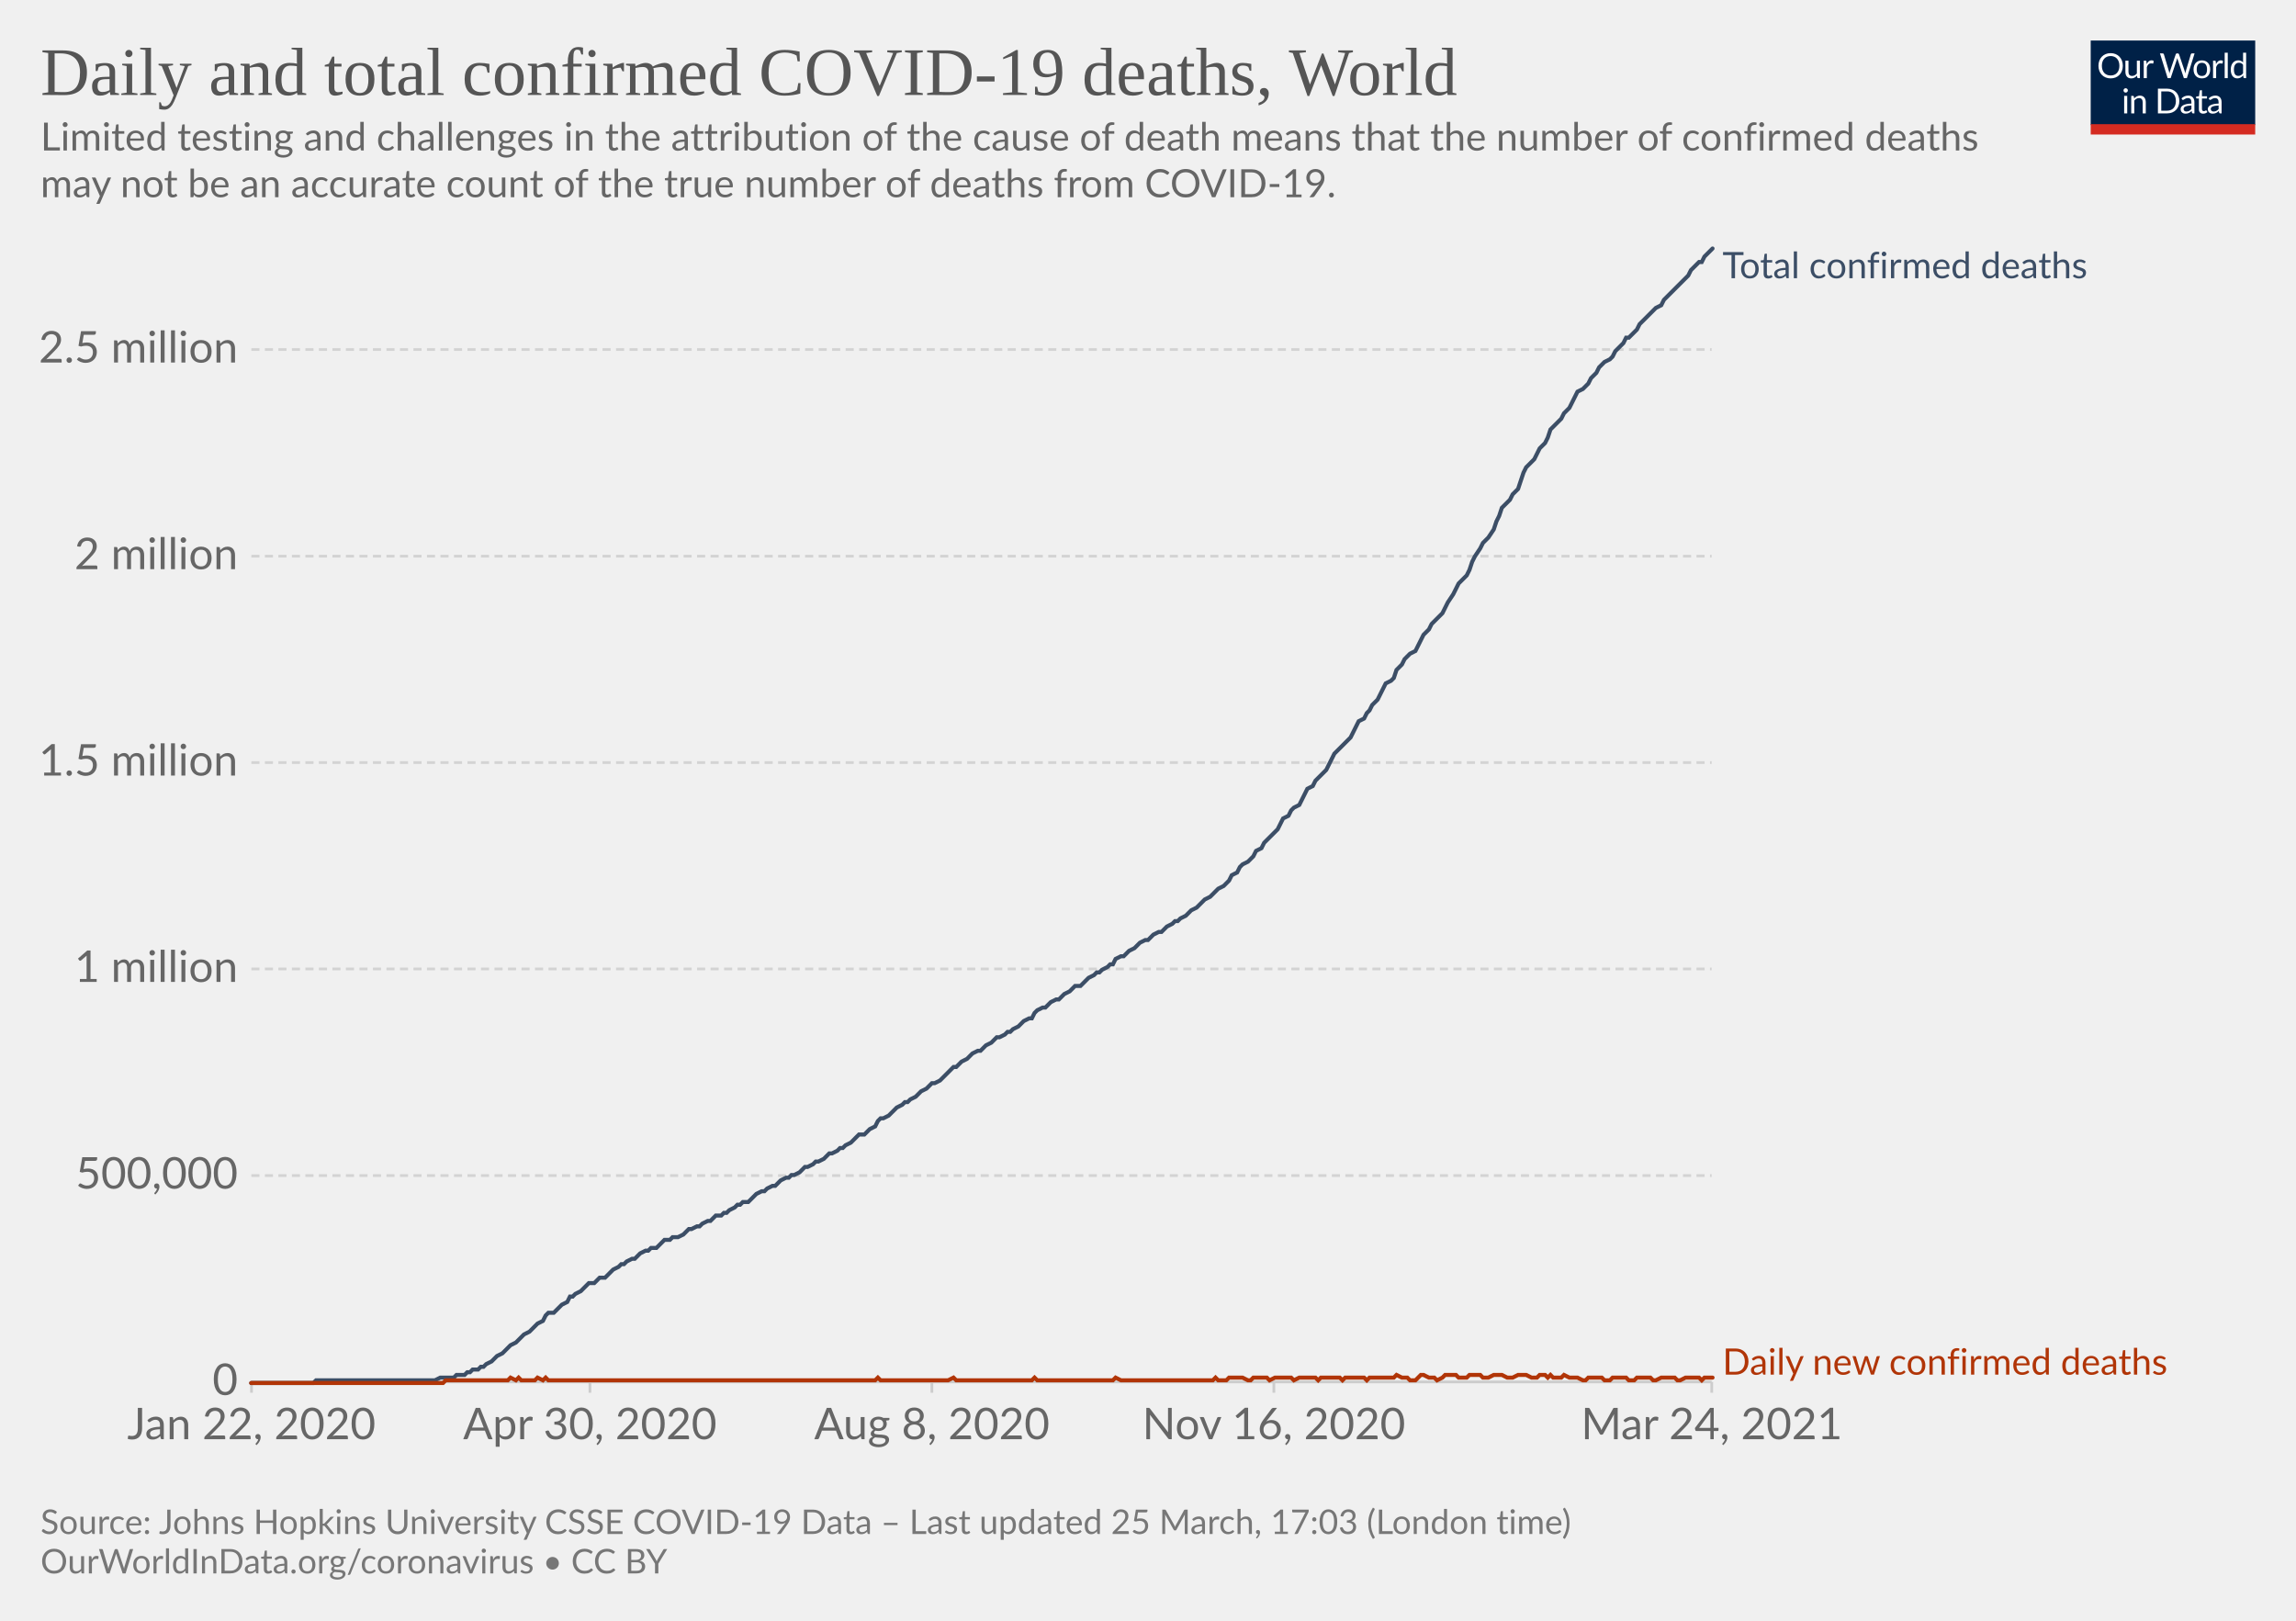
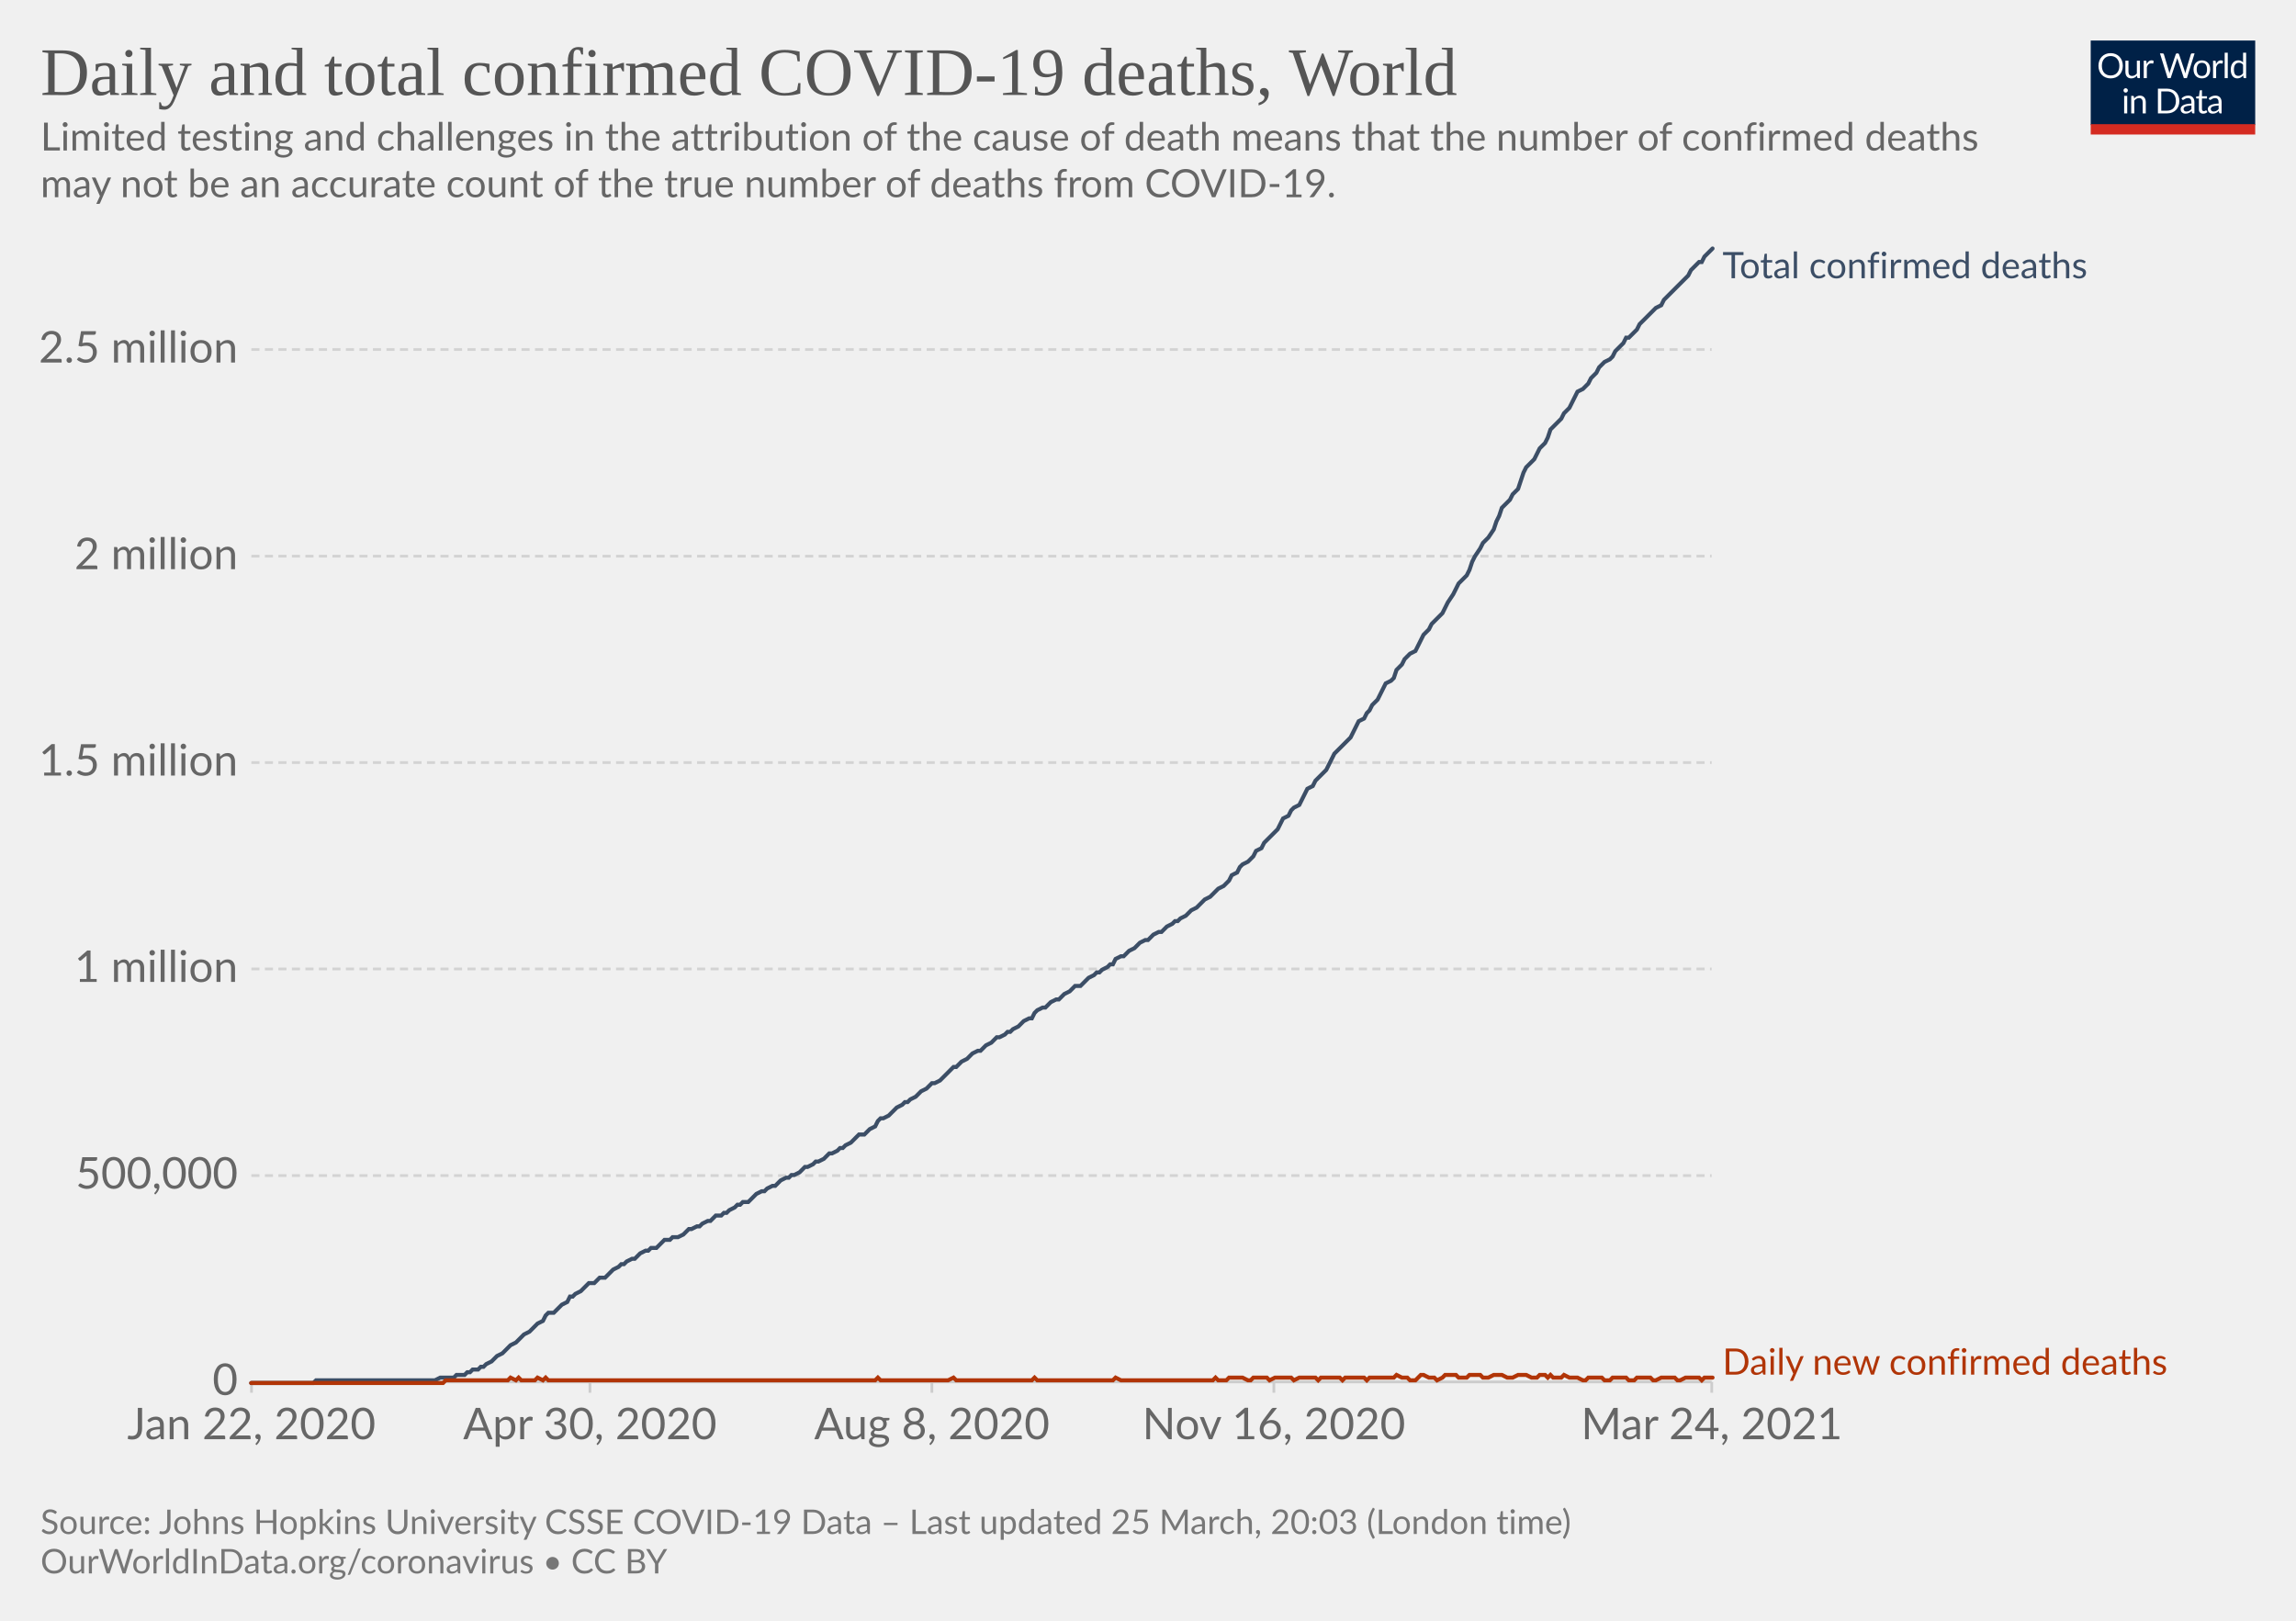
<svg xmlns="http://www.w3.org/2000/svg" version="1.1" style="background-color:#fff;-webkit-font-smoothing:antialiased" width="850" height="600" viewBox="0 0 850 600" font-family="Lato,'Helvetica Neue',Helvetica,Arial,sans-serif" font-size="18" text-rendering="optimizeLegibility">
  <g class="HeaderView">
    <g transform="matrix(.29 0 0 .29 774 15)">
      <svg className="owidLog" width="210" height="120" viewBox="0 0 210 120" fill="none">
        <g clip-path="url(#clip0)">
          <path d="M0 0h210v107.89H0V0z" fill="#002147" />
          <path d="M40.98 32.25c0 2.36-.38 4.53-1.12 6.51a14.26 14.26 0 01-8.1 8.4c-1.9.78-4.02 1.17-6.34 1.17a16.6 16.6 0 01-6.33-1.17 14.31 14.31 0 01-8.08-8.4 18.29 18.29 0 01-1.12-6.51c0-2.36.38-4.53 1.12-6.5.75-1.97 1.8-3.67 3.17-5.1a14.32 14.32 0 014.9-3.34c1.92-.8 4.03-1.19 6.34-1.19 2.32 0 4.43.4 6.34 1.19 1.92.8 3.56 1.9 4.93 3.34a14.87 14.87 0 013.17 5.1 18.1 18.1 0 011.12 6.5zm-4.38 0c0-1.94-.26-3.68-.8-5.22a10.91 10.91 0 00-2.24-3.89 9.68 9.68 0 00-3.52-2.46 11.95 11.95 0 00-4.62-.86c-1.68 0-3.21.28-4.6.86a9.88 9.88 0 00-3.54 2.46 10.91 10.91 0 00-2.24 3.9c-.53 1.53-.8 3.27-.8 5.2 0 1.94.27 3.68.8 5.22a11.17 11.17 0 002.24 3.9 10.01 10.01 0 003.55 2.44c1.38.56 2.9.83 4.6.83s3.24-.27 4.61-.83a9.8 9.8 0 003.52-2.44 11.17 11.17 0 002.25-3.9c.53-1.54.8-3.28.8-5.21zm26.22-6.54V48H60.5c-.56 0-.9-.27-1.05-.81l-.31-2.4a12.45 12.45 0 01-3.26 2.6c-1.2.64-2.58.96-4.13.96-1.22 0-2.3-.2-3.24-.6a6.52 6.52 0 01-2.33-1.7 7.37 7.37 0 01-1.43-2.67c-.3-1.04-.46-2.2-.46-3.45V25.7h3.91v14.22c0 1.68.38 2.99 1.15 3.91.77.93 1.96 1.39 3.54 1.39 1.16 0 2.24-.27 3.23-.82a10.42 10.42 0 002.8-2.28V25.7h3.91zm8.61 4.47a9.94 9.94 0 012.6-3.56 5.64 5.64 0 013.76-1.3c.47 0 .92.05 1.34.15.44.1.83.27 1.17.49l-.3 2.92c-.09.37-.3.55-.66.55-.2 0-.5-.04-.9-.13a6.21 6.21 0 00-3.24.18 4.23 4.23 0 00-1.47.92c-.42.4-.81.9-1.17 1.5-.33.58-.64 1.26-.92 2.02V48H67.7V25.71h2.25c.42 0 .72.08.88.25.16.16.27.44.33.83l.26 3.39zm61.16-13.7L122.75 48h-3.82l-7.99-24.05a21.95 21.95 0 01-.42-1.58 38.36 38.36 0 01-.44 1.58L102.05 48h-3.83L88.4 16.47h3.54c.38 0 .7.1.95.29.26.2.43.43.5.73l6.52 21.9.28 1.28.29 1.46.3-1.46.38-1.27 7.41-21.91c.1-.25.26-.48.51-.69.27-.22.58-.33.95-.33h1.23c.38 0 .69.1.92.29a1.77 1.77 0 01.53.73l7.4 21.9a28.4 28.4 0 01.68 2.62 29.52 29.52 0 01.52-2.61l6.54-21.91a1.31 1.31 0 01.48-.7c.27-.21.58-.32.95-.32h3.32zm9.35 8.88c1.63 0 3.1.27 4.4.82a9.43 9.43 0 015.46 5.94c.5 1.4.74 2.98.74 4.73 0 1.76-.25 3.34-.74 4.75a9.43 9.43 0 01-5.46 5.92c-1.3.52-2.77.79-4.4.79-1.64 0-3.12-.27-4.44-.8a9.42 9.42 0 01-3.35-2.3c-.92-1-1.63-2.2-2.13-3.61-.49-1.41-.73-3-.73-4.75s.24-3.33.73-4.73c.5-1.43 1.2-2.64 2.13-3.63a9.4 9.4 0 013.35-2.31c1.32-.55 2.8-.82 4.44-.82zm0 19.89c2.2 0 3.84-.73 4.93-2.2 1.08-1.48 1.63-3.54 1.63-6.18 0-2.66-.55-4.72-1.63-6.2-1.09-1.49-2.73-2.23-4.93-2.23-1.12 0-2.09.2-2.93.57a5.71 5.71 0 00-2.06 1.65 7.5 7.5 0 00-1.24 2.67c-.26 1.04-.4 2.22-.4 3.54 0 2.64.55 4.7 1.64 6.18 1.1 1.47 2.76 2.2 4.99 2.2zm17.97-15.07a9.94 9.94 0 012.6-3.56 5.64 5.64 0 013.76-1.3c.47 0 .91.05 1.34.15.44.1.83.27 1.16.49l-.28 2.92c-.09.37-.31.55-.66.55-.2 0-.5-.04-.9-.13a6.2 6.2 0 00-3.24.18 4.23 4.23 0 00-1.47.92c-.43.4-.82.9-1.17 1.5a13.1 13.1 0 00-.92 2.02V48h-3.94V25.71h2.24c.43 0 .72.08.88.25.17.16.28.44.33.83l.27 3.39zm15.04-14.59V48h-3.92V15.6h3.92zm19.55 15.43a6.22 6.22 0 00-2.38-2.05 6.7 6.7 0 00-2.86-.6c-2.07 0-3.66.75-4.77 2.23-1.12 1.48-1.68 3.6-1.68 6.33 0 1.46.13 2.7.38 3.74a7.29 7.29 0 001.1 2.56 4.35 4.35 0 001.78 1.45c.7.3 1.5.46 2.4.46 1.29 0 2.41-.3 3.36-.88a9.6 9.6 0 002.67-2.49V31.02zm3.91-15.43V48h-2.33c-.56 0-.9-.27-1.06-.81l-.35-2.71a12.13 12.13 0 01-3.25 2.77 8.28 8.28 0 01-4.23 1.06 7.31 7.31 0 01-6.14-2.9c-.73-.96-1.3-2.15-1.69-3.57a18.35 18.35 0 01.07-9.48 11.29 11.29 0 011.89-3.7 8.7 8.7 0 017.06-3.34 7.96 7.96 0 016.12 2.62V15.59h3.91zM46.61 70.71V93H42.7V70.71h3.91zm.84-7c0 .39-.08.75-.24 1.09a2.81 2.81 0 01-1.52 1.47 2.67 2.67 0 01-2.16 0 2.9 2.9 0 01-1.45-1.47 2.67 2.67 0 010-2.16c.15-.35.35-.65.6-.9.25-.27.53-.47.85-.62a2.67 2.67 0 012.16 0c.35.15.65.35.9.62.27.25.47.55.62.9.16.34.24.7.24 1.08zm7.97 10.24c.49-.54 1-1.04 1.54-1.48a9.85 9.85 0 013.66-1.84 8.96 8.96 0 015.43.35c.94.4 1.72.97 2.33 1.71a7.36 7.36 0 011.43 2.67c.32 1.04.49 2.19.49 3.45V93h-3.94V78.81c0-1.69-.4-3-1.17-3.92-.76-.93-1.93-1.4-3.5-1.4a6.6 6.6 0 00-3.25.83c-1 .56-1.92 1.31-2.77 2.27V93h-3.94V70.71h2.35c.56 0 .9.28 1.04.82l.3 2.42zm57.7 3.3c0 2.36-.37 4.5-1.11 6.44a14.3 14.3 0 01-3.17 4.98 14.1 14.1 0 01-4.93 3.2c-1.9.76-4.02 1.13-6.33 1.13H85.8V61.47h11.77c2.31 0 4.42.39 6.33 1.15a13.8 13.8 0 018.1 8.18 17.75 17.75 0 011.12 6.45zm-4.37 0c0-1.94-.26-3.67-.8-5.2a10.94 10.94 0 00-2.23-3.87 9.57 9.57 0 00-3.53-2.42 12.23 12.23 0 00-4.61-.83h-7.5v24.62h7.5c1.7 0 3.24-.28 4.61-.84a9.7 9.7 0 003.53-2.4 10.94 10.94 0 002.24-3.87c.53-1.53.8-3.26.8-5.2zm19.8 5.72c-1.8.06-3.34.2-4.62.44-1.26.22-2.3.51-3.1.88-.8.36-1.37.8-1.74 1.3-.35.5-.53 1.05-.53 1.67 0 .58.1 1.1.3 1.52a3 3 0 00.76 1.05c.34.27.73.46 1.17.6a6.13 6.13 0 001.45.17 7.28 7.28 0 003.5-.81 11.95 11.95 0 002.82-2.2v-4.62zm-12.65-9.11a12.73 12.73 0 013.98-2.66c1.43-.59 3-.88 4.73-.88 1.25 0 2.36.2 3.33.61a6.81 6.81 0 013.94 4.38c.33 1.04.5 2.19.5 3.43V93h-1.74a1.8 1.8 0 01-.88-.18c-.2-.13-.36-.38-.48-.74l-.44-2.12-1.72 1.46a9.48 9.48 0 01-3.74 1.7c-.69.15-1.46.23-2.3.23-.87 0-1.69-.12-2.45-.35a5.34 5.34 0 01-3.34-2.93 6.64 6.64 0 01-.49-2.64c0-.88.25-1.72.73-2.53a6.33 6.33 0 012.35-2.17c1.09-.63 2.5-1.15 4.25-1.54 1.75-.41 3.89-.65 6.42-.7v-1.75c0-1.73-.37-3.03-1.12-3.91-.75-.9-1.84-1.34-3.28-1.34-.97 0-1.78.12-2.44.37-.64.23-1.2.5-1.7.81l-1.23.82c-.33.23-.67.35-1 .35-.27 0-.5-.07-.69-.2a2.1 2.1 0 01-.48-.53l-.7-1.25zm27.67 19.5c-1.76 0-3.12-.5-4.07-1.48-.94-.98-1.41-2.4-1.41-4.25V74h-2.68a.9.9 0 01-.6-.2c-.16-.14-.24-.36-.24-.66v-1.56l3.65-.46.9-6.89a.9.9 0 01.29-.52.88.88 0 01.62-.22H142v7.67h6.44V74H142v13.38c0 .94.22 1.63.68 2.09.45.45 1.04.68 1.76.68a3.21 3.21 0 001.85-.53l.55-.35c.16-.12.3-.18.41-.18.2 0 .4.13.55.38l1.15 1.87a7.45 7.45 0 01-2.44 1.5 8.53 8.53 0 01-2.95.52zm19.68-10.4c-1.8.07-3.34.21-4.62.45-1.26.22-2.3.51-3.1.88-.8.36-1.37.8-1.74 1.3-.35.5-.53 1.05-.53 1.67 0 .58.1 1.1.3 1.52a2.9 2.9 0 00.76 1.05c.34.27.73.46 1.17.6a6.13 6.13 0 001.45.17 7.3 7.3 0 003.5-.81 12.04 12.04 0 002.82-2.2v-4.62zm-12.65-9.1a12.72 12.72 0 013.99-2.66c1.42-.59 3-.88 4.72-.88 1.25 0 2.36.2 3.33.61a6.81 6.81 0 013.94 4.38c.33 1.04.5 2.19.5 3.43V93h-1.74a1.8 1.8 0 01-.88-.18c-.2-.13-.36-.38-.48-.74l-.44-2.12-1.72 1.46a9.48 9.48 0 01-3.74 1.7c-.69.15-1.46.23-2.3.23-.87 0-1.69-.12-2.45-.35a5.33 5.33 0 01-3.34-2.93 6.62 6.62 0 01-.49-2.64c0-.88.25-1.72.73-2.53a6.33 6.33 0 012.35-2.17c1.09-.63 2.5-1.15 4.25-1.54a31.2 31.2 0 016.42-.7v-1.75c0-1.73-.37-3.03-1.12-3.91-.75-.9-1.84-1.34-3.28-1.34-.97 0-1.78.12-2.44.37-.64.23-1.2.5-1.7.81l-1.22.82c-.34.23-.68.35-1.02.35-.26 0-.49-.07-.68-.2a1.88 1.88 0 01-.48-.53l-.7-1.25zM40.98 32.25c0 2.36-.38 4.53-1.12 6.51a14.26 14.26 0 01-8.1 8.4c-1.9.78-4.02 1.17-6.34 1.17a16.6 16.6 0 01-6.33-1.17 14.31 14.31 0 01-8.08-8.4 18.29 18.29 0 01-1.12-6.51c0-2.36.38-4.53 1.12-6.5.75-1.97 1.8-3.67 3.17-5.1a14.32 14.32 0 014.9-3.34c1.92-.8 4.03-1.19 6.34-1.19 2.32 0 4.43.4 6.34 1.19 1.92.8 3.56 1.9 4.93 3.34a14.87 14.87 0 013.17 5.1 18.1 18.1 0 011.12 6.5zm-4.38 0c0-1.94-.26-3.68-.8-5.22a10.91 10.91 0 00-2.24-3.89 9.68 9.68 0 00-3.52-2.46 11.95 11.95 0 00-4.62-.86c-1.68 0-3.21.28-4.6.86a9.88 9.88 0 00-3.54 2.46 10.91 10.91 0 00-2.24 3.9c-.53 1.53-.8 3.27-.8 5.2 0 1.94.27 3.68.8 5.22a11.17 11.17 0 002.24 3.9 10.01 10.01 0 003.55 2.44c1.38.56 2.9.83 4.6.83s3.24-.27 4.61-.83a9.8 9.8 0 003.52-2.44 11.17 11.17 0 002.25-3.9c.53-1.54.8-3.28.8-5.21zm26.22-6.54V48H60.5c-.56 0-.9-.27-1.05-.81l-.31-2.4a12.45 12.45 0 01-3.26 2.6c-1.2.64-2.58.96-4.13.96-1.22 0-2.3-.2-3.24-.6a6.52 6.52 0 01-2.33-1.7 7.37 7.37 0 01-1.43-2.67c-.3-1.04-.46-2.2-.46-3.45V25.7h3.91v14.22c0 1.68.38 2.99 1.15 3.91.77.93 1.96 1.39 3.54 1.39 1.16 0 2.24-.27 3.23-.82a10.42 10.42 0 002.8-2.28V25.7h3.91zm8.61 4.47a9.94 9.94 0 012.6-3.56 5.64 5.64 0 013.76-1.3c.47 0 .92.05 1.34.15.44.1.83.27 1.17.49l-.3 2.92c-.09.37-.3.55-.66.55-.2 0-.5-.04-.9-.13a6.21 6.21 0 00-3.24.18 4.23 4.23 0 00-1.47.92c-.42.4-.81.9-1.17 1.5-.33.58-.64 1.26-.92 2.02V48H67.7V25.71h2.25c.42 0 .72.08.88.25.16.16.27.44.33.83l.26 3.39zm61.16-13.7L122.75 48h-3.82l-7.99-24.05a21.95 21.95 0 01-.42-1.58 38.36 38.36 0 01-.44 1.58L102.05 48h-3.83L88.4 16.47h3.54c.38 0 .7.1.95.29.26.2.43.43.5.73l6.52 21.9.28 1.28.29 1.46.3-1.46.38-1.27 7.41-21.91c.1-.25.26-.48.51-.69.27-.22.58-.33.95-.33h1.23c.38 0 .69.1.92.29a1.77 1.77 0 01.53.73l7.4 21.9a28.4 28.4 0 01.68 2.62 29.52 29.52 0 01.52-2.61l6.54-21.91a1.31 1.31 0 01.48-.7c.27-.21.58-.32.95-.32h3.32zm9.35 8.88c1.63 0 3.1.27 4.4.82a9.43 9.43 0 015.46 5.94c.5 1.4.74 2.98.74 4.73 0 1.76-.25 3.34-.74 4.75a9.43 9.43 0 01-5.46 5.92c-1.3.52-2.77.79-4.4.79-1.64 0-3.12-.27-4.44-.8a9.42 9.42 0 01-3.35-2.3c-.92-1-1.63-2.2-2.13-3.61-.49-1.41-.73-3-.73-4.75s.24-3.33.73-4.73c.5-1.43 1.2-2.64 2.13-3.63a9.4 9.4 0 013.35-2.31c1.32-.55 2.8-.82 4.44-.82zm0 19.89c2.2 0 3.84-.73 4.93-2.2 1.08-1.48 1.63-3.54 1.63-6.18 0-2.66-.55-4.72-1.63-6.2-1.09-1.49-2.73-2.23-4.93-2.23-1.12 0-2.09.2-2.93.57a5.71 5.71 0 00-2.06 1.65 7.5 7.5 0 00-1.24 2.67c-.26 1.04-.4 2.22-.4 3.54 0 2.64.55 4.7 1.64 6.18 1.1 1.47 2.76 2.2 4.99 2.2zm17.97-15.07a9.94 9.94 0 012.6-3.56 5.64 5.64 0 013.76-1.3c.47 0 .91.05 1.34.15.44.1.83.27 1.16.49l-.28 2.92c-.09.37-.31.55-.66.55-.2 0-.5-.04-.9-.13a6.2 6.2 0 00-3.24.18 4.23 4.23 0 00-1.47.92c-.43.4-.82.9-1.17 1.5a13.1 13.1 0 00-.92 2.02V48h-3.94V25.71h2.24c.43 0 .72.08.88.25.17.16.28.44.33.83l.27 3.39zm15.04-14.59V48h-3.92V15.6h3.92zm19.55 15.43a6.22 6.22 0 00-2.38-2.05 6.7 6.7 0 00-2.86-.6c-2.07 0-3.66.75-4.77 2.23-1.12 1.48-1.68 3.6-1.68 6.33 0 1.46.13 2.7.38 3.74a7.29 7.29 0 001.1 2.56 4.35 4.35 0 001.78 1.45c.7.3 1.5.46 2.4.46 1.29 0 2.41-.3 3.36-.88a9.6 9.6 0 002.67-2.49V31.02zm3.91-15.43V48h-2.33c-.56 0-.9-.27-1.06-.81l-.35-2.71a12.13 12.13 0 01-3.25 2.77 8.28 8.28 0 01-4.23 1.06 7.31 7.31 0 01-6.14-2.9c-.73-.96-1.3-2.15-1.69-3.57a18.35 18.35 0 01.07-9.48 11.29 11.29 0 011.89-3.7 8.7 8.7 0 017.06-3.34 7.96 7.96 0 016.12 2.62V15.59h3.91zM46.61 70.71V93H42.7V70.71h3.91zm.84-7c0 .39-.08.75-.24 1.09a2.81 2.81 0 01-1.52 1.47 2.67 2.67 0 01-2.16 0 2.9 2.9 0 01-1.45-1.47 2.67 2.67 0 010-2.16c.15-.35.35-.65.6-.9.25-.27.53-.47.85-.62a2.67 2.67 0 012.16 0c.35.15.65.35.9.62.27.25.47.55.62.9.16.34.24.7.24 1.08zm7.97 10.24c.49-.54 1-1.04 1.54-1.48a9.85 9.85 0 013.66-1.84 8.96 8.96 0 015.43.35c.94.4 1.72.97 2.33 1.71a7.36 7.36 0 011.43 2.67c.32 1.04.49 2.19.49 3.45V93h-3.94V78.81c0-1.69-.4-3-1.17-3.92-.76-.93-1.93-1.4-3.5-1.4a6.6 6.6 0 00-3.25.83c-1 .56-1.92 1.31-2.77 2.27V93h-3.94V70.71h2.35c.56 0 .9.28 1.04.82l.3 2.42zm57.7 3.3c0 2.36-.37 4.5-1.11 6.44a14.3 14.3 0 01-3.17 4.98 14.1 14.1 0 01-4.93 3.2c-1.9.76-4.02 1.13-6.33 1.13H85.8V61.47h11.77c2.31 0 4.42.39 6.33 1.15a13.8 13.8 0 018.1 8.18 17.75 17.75 0 011.12 6.45zm-4.37 0c0-1.94-.26-3.67-.8-5.2a10.94 10.94 0 00-2.23-3.87 9.57 9.57 0 00-3.53-2.42 12.23 12.23 0 00-4.61-.83h-7.5v24.62h7.5c1.7 0 3.24-.28 4.61-.84a9.7 9.7 0 003.53-2.4 10.94 10.94 0 002.24-3.87c.53-1.53.8-3.26.8-5.2zm19.8 5.72c-1.8.06-3.34.2-4.62.44-1.26.22-2.3.51-3.1.88-.8.36-1.37.8-1.74 1.3-.35.5-.53 1.05-.53 1.67 0 .58.1 1.1.3 1.52a3 3 0 00.76 1.05c.34.27.73.46 1.17.6a6.13 6.13 0 001.45.17 7.28 7.28 0 003.5-.81 11.95 11.95 0 002.82-2.2v-4.62zm-12.65-9.11a12.73 12.73 0 013.98-2.66c1.43-.59 3-.88 4.73-.88 1.25 0 2.36.2 3.33.61a6.81 6.81 0 013.94 4.38c.33 1.04.5 2.19.5 3.43V93h-1.74a1.8 1.8 0 01-.88-.18c-.2-.13-.36-.38-.48-.74l-.44-2.12-1.72 1.46a9.48 9.48 0 01-3.74 1.7c-.69.15-1.46.23-2.3.23-.87 0-1.69-.12-2.45-.35a5.34 5.34 0 01-3.34-2.93 6.64 6.64 0 01-.49-2.64c0-.88.25-1.72.73-2.53a6.33 6.33 0 012.35-2.17c1.09-.63 2.5-1.15 4.25-1.54 1.75-.41 3.89-.65 6.42-.7v-1.75c0-1.73-.37-3.03-1.12-3.91-.75-.9-1.84-1.34-3.28-1.34-.97 0-1.78.12-2.44.37-.64.23-1.2.5-1.7.81l-1.23.82c-.33.23-.67.35-1 .35-.27 0-.5-.07-.69-.2a2.1 2.1 0 01-.48-.53l-.7-1.25zm27.67 19.5c-1.76 0-3.12-.5-4.07-1.48-.94-.98-1.41-2.4-1.41-4.25V74h-2.68a.9.9 0 01-.6-.2c-.16-.14-.24-.36-.24-.66v-1.56l3.65-.46.9-6.89a.9.9 0 01.29-.52.88.88 0 01.62-.22H142v7.67h6.44V74H142v13.38c0 .94.22 1.63.68 2.09.45.45 1.04.68 1.76.68a3.21 3.21 0 001.85-.53l.55-.35c.16-.12.3-.18.41-.18.2 0 .4.13.55.38l1.15 1.87a7.45 7.45 0 01-2.44 1.5 8.53 8.53 0 01-2.95.52zm19.68-10.4c-1.8.07-3.34.21-4.62.45-1.26.22-2.3.51-3.1.88-.8.36-1.37.8-1.74 1.3-.35.5-.53 1.05-.53 1.67 0 .58.1 1.1.3 1.52a2.9 2.9 0 00.76 1.05c.34.27.73.46 1.17.6a6.13 6.13 0 001.45.17 7.3 7.3 0 003.5-.81 12.04 12.04 0 002.82-2.2v-4.62zm-12.65-9.1a12.72 12.72 0 013.99-2.66c1.42-.59 3-.88 4.72-.88 1.25 0 2.36.2 3.33.61a6.81 6.81 0 013.94 4.38c.33 1.04.5 2.19.5 3.43V93h-1.74a1.8 1.8 0 01-.88-.18c-.2-.13-.36-.38-.48-.74l-.44-2.12-1.72 1.46a9.48 9.48 0 01-3.74 1.7c-.69.15-1.46.23-2.3.23-.87 0-1.69-.12-2.45-.35a5.33 5.33 0 01-3.34-2.93 6.62 6.62 0 01-.49-2.64c0-.88.25-1.72.73-2.53a6.33 6.33 0 012.35-2.17c1.09-.63 2.5-1.15 4.25-1.54a31.2 31.2 0 016.42-.7v-1.75c0-1.73-.37-3.03-1.12-3.91-.75-.9-1.84-1.34-3.28-1.34-.97 0-1.78.12-2.44.37-.64.23-1.2.5-1.7.81l-1.22.82c-.34.23-.68.35-1.02.35-.26 0-.49-.07-.68-.2a1.88 1.88 0 01-.48-.53l-.7-1.25zM40.98 32.25c0 2.36-.38 4.53-1.12 6.51a14.26 14.26 0 01-8.1 8.4c-1.9.78-4.02 1.17-6.34 1.17a16.6 16.6 0 01-6.33-1.17 14.31 14.31 0 01-8.08-8.4 18.29 18.29 0 01-1.12-6.51c0-2.36.38-4.53 1.12-6.5.75-1.97 1.8-3.67 3.17-5.1a14.32 14.32 0 014.9-3.34c1.92-.8 4.03-1.19 6.34-1.19 2.32 0 4.43.4 6.34 1.19 1.92.8 3.56 1.9 4.93 3.34a14.87 14.87 0 013.17 5.1 18.1 18.1 0 011.12 6.5zm-4.38 0c0-1.94-.26-3.68-.8-5.22a10.91 10.91 0 00-2.24-3.89 9.68 9.68 0 00-3.52-2.46 11.95 11.95 0 00-4.62-.86c-1.68 0-3.21.28-4.6.86a9.88 9.88 0 00-3.54 2.46 10.91 10.91 0 00-2.24 3.9c-.53 1.53-.8 3.27-.8 5.2 0 1.94.27 3.68.8 5.22a11.17 11.17 0 002.24 3.9 10.01 10.01 0 003.55 2.44c1.38.56 2.9.83 4.6.83s3.24-.27 4.61-.83a9.8 9.8 0 003.52-2.44 11.17 11.17 0 002.25-3.9c.53-1.54.8-3.28.8-5.21zm26.22-6.54V48H60.5c-.56 0-.9-.27-1.05-.81l-.31-2.4a12.45 12.45 0 01-3.26 2.6c-1.2.64-2.58.96-4.13.96-1.22 0-2.3-.2-3.24-.6a6.52 6.52 0 01-2.33-1.7 7.37 7.37 0 01-1.43-2.67c-.3-1.04-.46-2.2-.46-3.45V25.7h3.91v14.22c0 1.68.38 2.99 1.15 3.91.77.93 1.96 1.39 3.54 1.39 1.16 0 2.24-.27 3.23-.82a10.42 10.42 0 002.8-2.28V25.7h3.91zm8.61 4.47a9.94 9.94 0 012.6-3.56 5.64 5.64 0 013.76-1.3c.47 0 .92.05 1.34.15.44.1.83.27 1.17.49l-.3 2.92c-.09.37-.3.55-.66.55-.2 0-.5-.04-.9-.13a6.21 6.21 0 00-3.24.18 4.23 4.23 0 00-1.47.92c-.42.4-.81.9-1.17 1.5-.33.58-.64 1.26-.92 2.02V48H67.7V25.71h2.25c.42 0 .72.08.88.25.16.16.27.44.33.83l.26 3.39zm61.16-13.7L122.75 48h-3.82l-7.99-24.05a21.95 21.95 0 01-.42-1.58 38.36 38.36 0 01-.44 1.58L102.05 48h-3.83L88.4 16.47h3.54c.38 0 .7.1.95.29.26.2.43.43.5.73l6.52 21.9.28 1.28.29 1.46.3-1.46.38-1.27 7.41-21.91c.1-.25.26-.48.51-.69.27-.22.58-.33.95-.33h1.23c.38 0 .69.1.92.29a1.77 1.77 0 01.53.73l7.4 21.9a28.4 28.4 0 01.68 2.62 29.52 29.52 0 01.52-2.61l6.54-21.91a1.31 1.31 0 01.48-.7c.27-.21.58-.32.95-.32h3.32zm9.35 8.88c1.63 0 3.1.27 4.4.82a9.43 9.43 0 015.46 5.94c.5 1.4.74 2.98.74 4.73 0 1.76-.25 3.34-.74 4.75a9.43 9.43 0 01-5.46 5.92c-1.3.52-2.77.79-4.4.79-1.64 0-3.12-.27-4.44-.8a9.42 9.42 0 01-3.35-2.3c-.92-1-1.63-2.2-2.13-3.61-.49-1.41-.73-3-.73-4.75s.24-3.33.73-4.73c.5-1.43 1.2-2.64 2.13-3.63a9.4 9.4 0 013.35-2.31c1.32-.55 2.8-.82 4.44-.82zm0 19.89c2.2 0 3.84-.73 4.93-2.2 1.08-1.48 1.63-3.54 1.63-6.18 0-2.66-.55-4.72-1.63-6.2-1.09-1.49-2.73-2.23-4.93-2.23-1.12 0-2.09.2-2.93.57a5.71 5.71 0 00-2.06 1.65 7.5 7.5 0 00-1.24 2.67c-.26 1.04-.4 2.22-.4 3.54 0 2.64.55 4.7 1.64 6.18 1.1 1.47 2.76 2.2 4.99 2.2zm17.97-15.07a9.94 9.94 0 012.6-3.56 5.64 5.64 0 013.76-1.3c.47 0 .91.05 1.34.15.44.1.83.27 1.16.49l-.28 2.92c-.09.37-.31.55-.66.55-.2 0-.5-.04-.9-.13a6.2 6.2 0 00-3.24.18 4.23 4.23 0 00-1.47.92c-.43.4-.82.9-1.17 1.5a13.1 13.1 0 00-.92 2.02V48h-3.94V25.71h2.24c.43 0 .72.08.88.25.17.16.28.44.33.83l.27 3.39zm15.04-14.59V48h-3.92V15.6h3.92zm19.55 15.43a6.22 6.22 0 00-2.38-2.05 6.7 6.7 0 00-2.86-.6c-2.07 0-3.66.75-4.77 2.23-1.12 1.48-1.68 3.6-1.68 6.33 0 1.46.13 2.7.38 3.74a7.29 7.29 0 001.1 2.56 4.35 4.35 0 001.78 1.45c.7.3 1.5.46 2.4.46 1.29 0 2.41-.3 3.36-.88a9.6 9.6 0 002.67-2.49V31.02zm3.91-15.43V48h-2.33c-.56 0-.9-.27-1.06-.81l-.35-2.71a12.13 12.13 0 01-3.25 2.77 8.28 8.28 0 01-4.23 1.06 7.31 7.31 0 01-6.14-2.9c-.73-.96-1.3-2.15-1.69-3.57a18.35 18.35 0 01.07-9.48 11.29 11.29 0 011.89-3.7 8.7 8.7 0 017.06-3.34 7.96 7.96 0 016.12 2.62V15.59h3.91zM46.61 70.71V93H42.7V70.71h3.91zm.84-7c0 .39-.08.75-.24 1.09a2.81 2.81 0 01-1.52 1.47 2.67 2.67 0 01-2.16 0 2.9 2.9 0 01-1.45-1.47 2.67 2.67 0 010-2.16c.15-.35.35-.65.6-.9.25-.27.53-.47.85-.62a2.67 2.67 0 012.16 0c.35.15.65.35.9.62.27.25.47.55.62.9.16.34.24.7.24 1.08zm7.97 10.24c.49-.54 1-1.04 1.54-1.48a9.85 9.85 0 013.66-1.84 8.96 8.96 0 015.43.35c.94.4 1.72.97 2.33 1.71a7.36 7.36 0 011.43 2.67c.32 1.04.49 2.19.49 3.45V93h-3.94V78.81c0-1.69-.4-3-1.17-3.92-.76-.93-1.93-1.4-3.5-1.4a6.6 6.6 0 00-3.25.83c-1 .56-1.92 1.31-2.77 2.27V93h-3.94V70.71h2.35c.56 0 .9.28 1.04.82l.3 2.42zm57.7 3.3c0 2.36-.37 4.5-1.11 6.44a14.3 14.3 0 01-3.17 4.98 14.1 14.1 0 01-4.93 3.2c-1.9.76-4.02 1.13-6.33 1.13H85.8V61.47h11.77c2.31 0 4.42.39 6.33 1.15a13.8 13.8 0 018.1 8.18 17.75 17.75 0 011.12 6.45zm-4.37 0c0-1.94-.26-3.67-.8-5.2a10.94 10.94 0 00-2.23-3.87 9.57 9.57 0 00-3.53-2.42 12.23 12.23 0 00-4.61-.83h-7.5v24.62h7.5c1.7 0 3.24-.28 4.61-.84a9.7 9.7 0 003.53-2.4 10.94 10.94 0 002.24-3.87c.53-1.53.8-3.26.8-5.2zm19.8 5.72c-1.8.06-3.34.2-4.62.44-1.26.22-2.3.51-3.1.88-.8.36-1.37.8-1.74 1.3-.35.5-.53 1.05-.53 1.67 0 .58.1 1.1.3 1.52a3 3 0 00.76 1.05c.34.27.73.46 1.17.6a6.13 6.13 0 001.45.17 7.28 7.28 0 003.5-.81 11.95 11.95 0 002.82-2.2v-4.62zm-12.65-9.11a12.73 12.73 0 013.98-2.66c1.43-.59 3-.88 4.73-.88 1.25 0 2.36.2 3.33.61a6.81 6.81 0 013.94 4.38c.33 1.04.5 2.19.5 3.43V93h-1.74a1.8 1.8 0 01-.88-.18c-.2-.13-.36-.38-.48-.74l-.44-2.12-1.72 1.46a9.48 9.48 0 01-3.74 1.7c-.69.15-1.46.23-2.3.23-.87 0-1.69-.12-2.45-.35a5.34 5.34 0 01-3.34-2.93 6.64 6.64 0 01-.49-2.64c0-.88.25-1.72.73-2.53a6.33 6.33 0 012.35-2.17c1.09-.63 2.5-1.15 4.25-1.54 1.75-.41 3.89-.65 6.42-.7v-1.75c0-1.73-.37-3.03-1.12-3.91-.75-.9-1.84-1.34-3.28-1.34-.97 0-1.78.12-2.44.37-.64.23-1.2.5-1.7.81l-1.23.82c-.33.23-.67.35-1 .35-.27 0-.5-.07-.69-.2a2.1 2.1 0 01-.48-.53l-.7-1.25zm27.67 19.5c-1.76 0-3.12-.5-4.07-1.48-.94-.98-1.41-2.4-1.41-4.25V74h-2.68a.9.9 0 01-.6-.2c-.16-.14-.24-.36-.24-.66v-1.56l3.65-.46.9-6.89a.9.9 0 01.29-.52.88.88 0 01.62-.22H142v7.67h6.44V74H142v13.38c0 .94.22 1.63.68 2.09.45.45 1.04.68 1.76.68a3.21 3.21 0 001.85-.53l.55-.35c.16-.12.3-.18.41-.18.2 0 .4.13.55.38l1.15 1.87a7.45 7.45 0 01-2.44 1.5 8.53 8.53 0 01-2.95.52zm19.68-10.4c-1.8.07-3.34.21-4.62.45-1.26.22-2.3.51-3.1.88-.8.36-1.37.8-1.74 1.3-.35.5-.53 1.05-.53 1.67 0 .58.1 1.1.3 1.52a2.9 2.9 0 00.76 1.05c.34.27.73.46 1.17.6a6.13 6.13 0 001.45.17 7.3 7.3 0 003.5-.81 12.04 12.04 0 002.82-2.2v-4.62zm-12.65-9.1a12.72 12.72 0 013.99-2.66c1.42-.59 3-.88 4.72-.88 1.25 0 2.36.2 3.33.61a6.81 6.81 0 013.94 4.38c.33 1.04.5 2.19.5 3.43V93h-1.74a1.8 1.8 0 01-.88-.18c-.2-.13-.36-.38-.48-.74l-.44-2.12-1.72 1.46a9.48 9.48 0 01-3.74 1.7c-.69.15-1.46.23-2.3.23-.87 0-1.69-.12-2.45-.35a5.33 5.33 0 01-3.34-2.93 6.62 6.62 0 01-.49-2.64c0-.88.25-1.72.73-2.53a6.33 6.33 0 012.35-2.17c1.09-.63 2.5-1.15 4.25-1.54a31.2 31.2 0 016.42-.7v-1.75c0-1.73-.37-3.03-1.12-3.91-.75-.9-1.84-1.34-3.28-1.34-.97 0-1.78.12-2.44.37-.64.23-1.2.5-1.7.81l-1.22.82c-.34.23-.68.35-1.02.35-.26 0-.49-.07-.68-.2a1.88 1.88 0 01-.48-.53l-.7-1.25z" fill="#fff" />
          <path fill="#D42B21" d="M0 106.79h210V120H0z" />
        </g>
        <defs>
          <clipPath id="clip0">
            <path fill="#fff" d="M0 0h210v120H0z" />
          </clipPath>
        </defs>
      </svg>
    </g>
    <a href="https://ourworldindata.org/grapher/total-daily-covid-deaths?country=~OWID_WRL" target="_blank" rel="noopener" font-family="&quot;Playfair Display&quot;,Georgia,&quot;Times New Roman&quot;,serif">
      <text font-size="25.2" x="15" y="35.2" fill="#555">
        <tspan x="15" y="35.16">Daily and total confirmed COVID-19 deaths, World</tspan>
      </text>
    </a>
    <text font-size="14.4" x="15" y="55.7" fill="#666">
      <tspan x="15" y="55.72">Limited testing and challenges in the attribution of the cause of death means that the number of confirmed deaths</tspan>
      <tspan x="15" y="73">may not be an accurate count of the true number of deaths from COVID-19.</tspan>
    </text>
  </g>
  <g class="LineChart">
    <defs>
      <clipPath id="a">
        <path d="M83.06 74.2h830v881.2h-830z" />
      </clipPath>
    </defs>
    <g class="DualAxisView">
      <g class="HorizontalAxis">
        <path stroke="#ccc" d="M93.1 511.6v4M218.4 511.6v4M345 511.6v4M471.6 511.6v4M633.7 511.6v4" />
        <text x="93.1" y="532.8" fill="#666" text-anchor="middle" font-size="16.2">Jan 22, 2020</text>
        <text x="218.4" y="532.8" fill="#666" text-anchor="middle" font-size="16.2">Apr 30, 2020</text>
        <text x="345" y="532.8" fill="#666" text-anchor="middle" font-size="16.2">Aug 8, 2020</text>
        <text x="471.6" y="532.8" fill="#666" text-anchor="middle" font-size="16.2">Nov 16, 2020</text>
        <text x="633.7" y="532.8" fill="#666" text-anchor="middle" font-size="16.2">Mar 24, 2021</text>
      </g>
      <g class="VerticalAxis" fill="#666" dominant-baseline="middle" text-anchor="end" font-size="16.2">
        <text x="88.06" y="511.6">0</text>
        <text x="88.06" y="435.2">500,000</text>
        <text x="88.06" y="358.7">1 million</text>
        <text x="88.06" y="282.3">1.5 million</text>
        <text x="88.06" y="205.9">2 million</text>
        <text x="88.06" y="129.4">2.5 million</text>
      </g>
      <g class="AxisGridLines horizontalLines">
        <path stroke="#ccc" d="M93.06 511.6h540.62" />
        <path stroke="#d3d3d3" stroke-dasharray="3,2" d="M93.06 435.2h540.62M93.06 358.7h540.62M93.06 282.3h540.62M93.06 205.9h540.62M93.06 129.4h540.62" />
      </g>
    </g>
    <g clip-path="url(#a)">
      <g class="LineLabels" cursor="default">
        <g class="legendMark">
          <text font-size="13.5" x="637.7" y="103" fill="#3C4E66">
            <tspan x="637.68" y="103">Total confirmed deaths</tspan>
          </text>
        </g>
        <g class="legendMark">
          <text font-size="13.5" x="637.7" y="508.9" fill="#B13507">
            <tspan x="637.68" y="508.9">Daily new confirmed deaths</tspan>
          </text>
        </g>
      </g>
      <g class="Lines">
        <g>
          <path stroke-linecap="round" stroke="#ddd" d="M93 512h23l1-1h44l2-1h5l1-1h3l1-1h1l1-1h2l1-1h1l1-1 2-1 1-1 1-1 2-1 1-1 1-1 1-1 2-1 1-1 1-1 1-1 2-1 1-1 1-1 1-1 2-1 1-2 1-1h2l1-1 1-1 1-1 2-1 1-2h1l1-1 2-1 1-1 1-1 1-1h2l1-1 1-1h2l1-1 1-1 1-1 2-1 1-1h1l1-1 2-1h1l1-1 1-1 2-1h1l1-1h2l1-1 1-1 1-1h2l1-1h2l2-1 1-1 1-1h1l2-1h1l1-1 2-1h1l1-1 1-1h2l1-1h1l1-1 2-1 1-1h1l1-1h2l1-1 1-1 1-1 2-1h1l1-1 2-1h1l1-1 1-1 2-1h1l1-1h1l2-1 1-1 1-1h1l2-1 1-1h1l2-1 1-1 1-1h1l2-1 1-1h1l1-1 2-1 1-1 1-1 1-1h2l1-1 1-1 2-1 1-2 1-1h1l2-1 1-1 1-1 1-1 2-1 1-1h1l1-1 2-1 1-1 1-1 2-1 1-1 1-1h1l2-1 1-1 1-1 1-1 2-2h1l1-1 1-1 2-1 1-1 1-1 2-1h1l1-1 1-1 2-1 1-1 1-1h1l2-1 1-1h1l1-1 2-1 1-1 1-1 2-1h1l1-2 1-1 2-1h1l1-1 1-1 2-1h1l1-1 1-1 2-1 1-1 1-1h2l1-1 1-1 1-1 2-1 1-1h1l1-1 2-1 1-1h1l1-2 2-1h1l1-1 1-1 2-1 1-1 1-1 2-1h1l1-1 1-1 2-1h1l1-1 1-1 2-1 1-1h1l1-1 2-1 1-1 1-1 2-1 1-1 1-1 1-1 2-1 1-1 1-1 1-1 2-1 1-1 1-1 1-2 2-1 1-2 1-1 2-1 1-1 1-1 1-2 2-1 1-2 1-1 1-1 2-2 1-1 1-2 1-2 2-1 1-2 1-1 2-1 1-2 1-2 1-2 2-1 1-2 1-1 1-1 2-2 1-2 1-2 1-2 2-2 1-1 1-1 2-2 1-2 1-2 1-2 2-1 1-2 1-1 1-2 2-2 1-2 1-2 1-2 2-1 1-1 1-3 2-2 1-2 1-1 1-1 2-1 1-2 1-2 1-2 2-2 1-2 1-1 1-1 2-2 1-2 1-2 2-3 1-2 1-2 1-1 2-2 1-2 1-3 1-2 2-3 1-2 1-1 1-1 2-3 1-3 1-2 1-3 2-2 1-1 1-2 2-2 1-3 1-3 1-2 2-2 1-1 1-2 1-2 2-2 1-2 1-3 1-1 2-2 1-1 1-2 2-2 1-2 1-2 1-2 2-1 1-1 1-1 1-2 2-2 1-2 1-1 1-1 2-1 1-1 1-2 2-2 1-1 1-2h1l2-2 1-1 1-2 1-1 2-2 1-1 1-1 1-1 2-1 1-2 1-1 2-2 1-1 1-1 1-1 2-2 1-1 1-2 1-1 2-2h1l1-2 1-1 2-2" fill="none" stroke-width="1" />
        </g>
        <g>
          <path stroke-linecap="round" stroke="#ddd" d="M93 512h71l1-1h23l1-1 2 1 1-1 1 1h5l1-1 2 1 1-1 1 1h121l1-1 1 1h25l2-1 1 1h28l1-1 1 1h28l1-1 2 1h34l1-1 1 1h3l1-1h5l2 1h1l1-1h5l1 1 2-1h6l1 1 2-1h6l1 1 1-1h7l1 1 1-1h7l1 1 1-1h9l1-1 2 1h2l1 1h2l1-1 1-1h1l2 1h2l1 1 2-1 1-1h4l1 1h3l1-1h4l1 1h2l2-1h3l2 1h2l2-1h3l2 1h2l1-1h2l1 1 1-1 1 1h3l1-1 2 1h3l2 1h1l1-1h5l1 1h2l1-1h5l1 1h2l1-1h5l1 1h1l2-1h5l1 1h1l2-1h5l1 1 1-1h3" fill="none" stroke-width="1" />
        </g>
        <g>
          <path stroke="#3C4E66" stroke-linecap="round" d="M93 512h23l1-1h44l2-1h5l1-1h3l1-1h1l1-1h2l1-1h1l1-1 2-1 1-1 1-1 2-1 1-1 1-1 1-1 2-1 1-1 1-1 1-1 2-1 1-1 1-1 1-1 2-1 1-2 1-1h2l1-1 1-1 1-1 2-1 1-2h1l1-1 2-1 1-1 1-1 1-1h2l1-1 1-1h2l1-1 1-1 1-1 2-1 1-1h1l1-1 2-1h1l1-1 1-1 2-1h1l1-1h2l1-1 1-1 1-1h2l1-1h2l2-1 1-1 1-1h1l2-1h1l1-1 2-1h1l1-1 1-1h2l1-1h1l1-1 2-1 1-1h1l1-1h2l1-1 1-1 1-1 2-1h1l1-1 2-1h1l1-1 1-1 2-1h1l1-1h1l2-1 1-1 1-1h1l2-1 1-1h1l2-1 1-1 1-1h1l2-1 1-1h1l1-1 2-1 1-1 1-1 1-1h2l1-1 1-1 2-1 1-2 1-1h1l2-1 1-1 1-1 1-1 2-1 1-1h1l1-1 2-1 1-1 1-1 2-1 1-1 1-1h1l2-1 1-1 1-1 1-1 2-2h1l1-1 1-1 2-1 1-1 1-1 2-1h1l1-1 1-1 2-1 1-1 1-1h1l2-1 1-1h1l1-1 2-1 1-1 1-1 2-1h1l1-2 1-1 2-1h1l1-1 1-1 2-1h1l1-1 1-1 2-1 1-1 1-1h2l1-1 1-1 1-1 2-1 1-1h1l1-1 2-1 1-1h1l1-2 2-1h1l1-1 1-1 2-1 1-1 1-1 2-1h1l1-1 1-1 2-1h1l1-1 1-1 2-1 1-1h1l1-1 2-1 1-1 1-1 2-1 1-1 1-1 1-1 2-1 1-1 1-1 1-1 2-1 1-1 1-1 1-2 2-1 1-2 1-1 2-1 1-1 1-1 1-2 2-1 1-2 1-1 1-1 2-2 1-1 1-2 1-2 2-1 1-2 1-1 2-1 1-2 1-2 1-2 2-1 1-2 1-1 1-1 2-2 1-2 1-2 1-2 2-2 1-1 1-1 2-2 1-2 1-2 1-2 2-1 1-2 1-1 1-2 2-2 1-2 1-2 1-2 2-1 1-1 1-3 2-2 1-2 1-1 1-1 2-1 1-2 1-2 1-2 2-2 1-2 1-1 1-1 2-2 1-2 1-2 2-3 1-2 1-2 1-1 2-2 1-2 1-3 1-2 2-3 1-2 1-1 1-1 2-3 1-3 1-2 1-3 2-2 1-1 1-2 2-2 1-3 1-3 1-2 2-2 1-1 1-2 1-2 2-2 1-2 1-3 1-1 2-2 1-1 1-2 2-2 1-2 1-2 1-2 2-1 1-1 1-1 1-2 2-2 1-2 1-1 1-1 2-1 1-1 1-2 2-2 1-1 1-2h1l2-2 1-1 1-2 1-1 2-2 1-1 1-1 1-1 2-1 1-2 1-1 2-2 1-1 1-1 1-1 2-2 1-1 1-2 1-1 2-2h1l1-2 1-1 2-2" fill="none" stroke-width="1.5" />
        </g>
        <g>
          <path stroke="#B13507" stroke-linecap="round" d="M93 512h71l1-1h23l1-1 2 1 1-1 1 1h5l1-1 2 1 1-1 1 1h121l1-1 1 1h25l2-1 1 1h28l1-1 1 1h28l1-1 2 1h34l1-1 1 1h3l1-1h5l2 1h1l1-1h5l1 1 2-1h6l1 1 2-1h6l1 1 1-1h7l1 1 1-1h7l1 1 1-1h9l1-1 2 1h2l1 1h2l1-1 1-1h1l2 1h2l1 1 2-1 1-1h4l1 1h3l1-1h4l1 1h2l2-1h3l2 1h2l2-1h3l2 1h2l1-1h2l1 1 1-1 1 1h3l1-1 2 1h3l2 1h1l1-1h5l1 1h2l1-1h5l1 1h2l1-1h5l1 1h1l2-1h5l1 1h1l2-1h5l1 1 1-1h3" fill="none" stroke-width="1.5" />
        </g>
      </g>
    </g>
  </g>
  <g class="SourcesFooter" fill="#777">
    <g fill="#777">
      <text font-size="12.6" x="15" y="567.9">
-         <tspan x="15" y="567.88">Source: Johns Hopkins University CSSE COVID-19 Data – Last updated 25 March, 17:03 (London time)</tspan>
+         <tspan x="15" y="567.88">Source: Johns Hopkins University CSSE COVID-19 Data – Last updated 25 March, 20:03 (London time)</tspan>
      </text>
    </g>
    <text font-size="12.6" x="15" y="582.5">
      <tspan x="15" y="582.48">
        <a target="_blank" href="https://ourworldindata.org/coronavirus" fill="#777">OurWorldInData.org/coronavirus</a> • <a class="cclogo" href="http://creativecommons.org/licenses/by/4.0/deed.en_US" target="_blank" fill="#777">CC BY</a>
      </tspan>
    </text>
  </g>
</svg>
